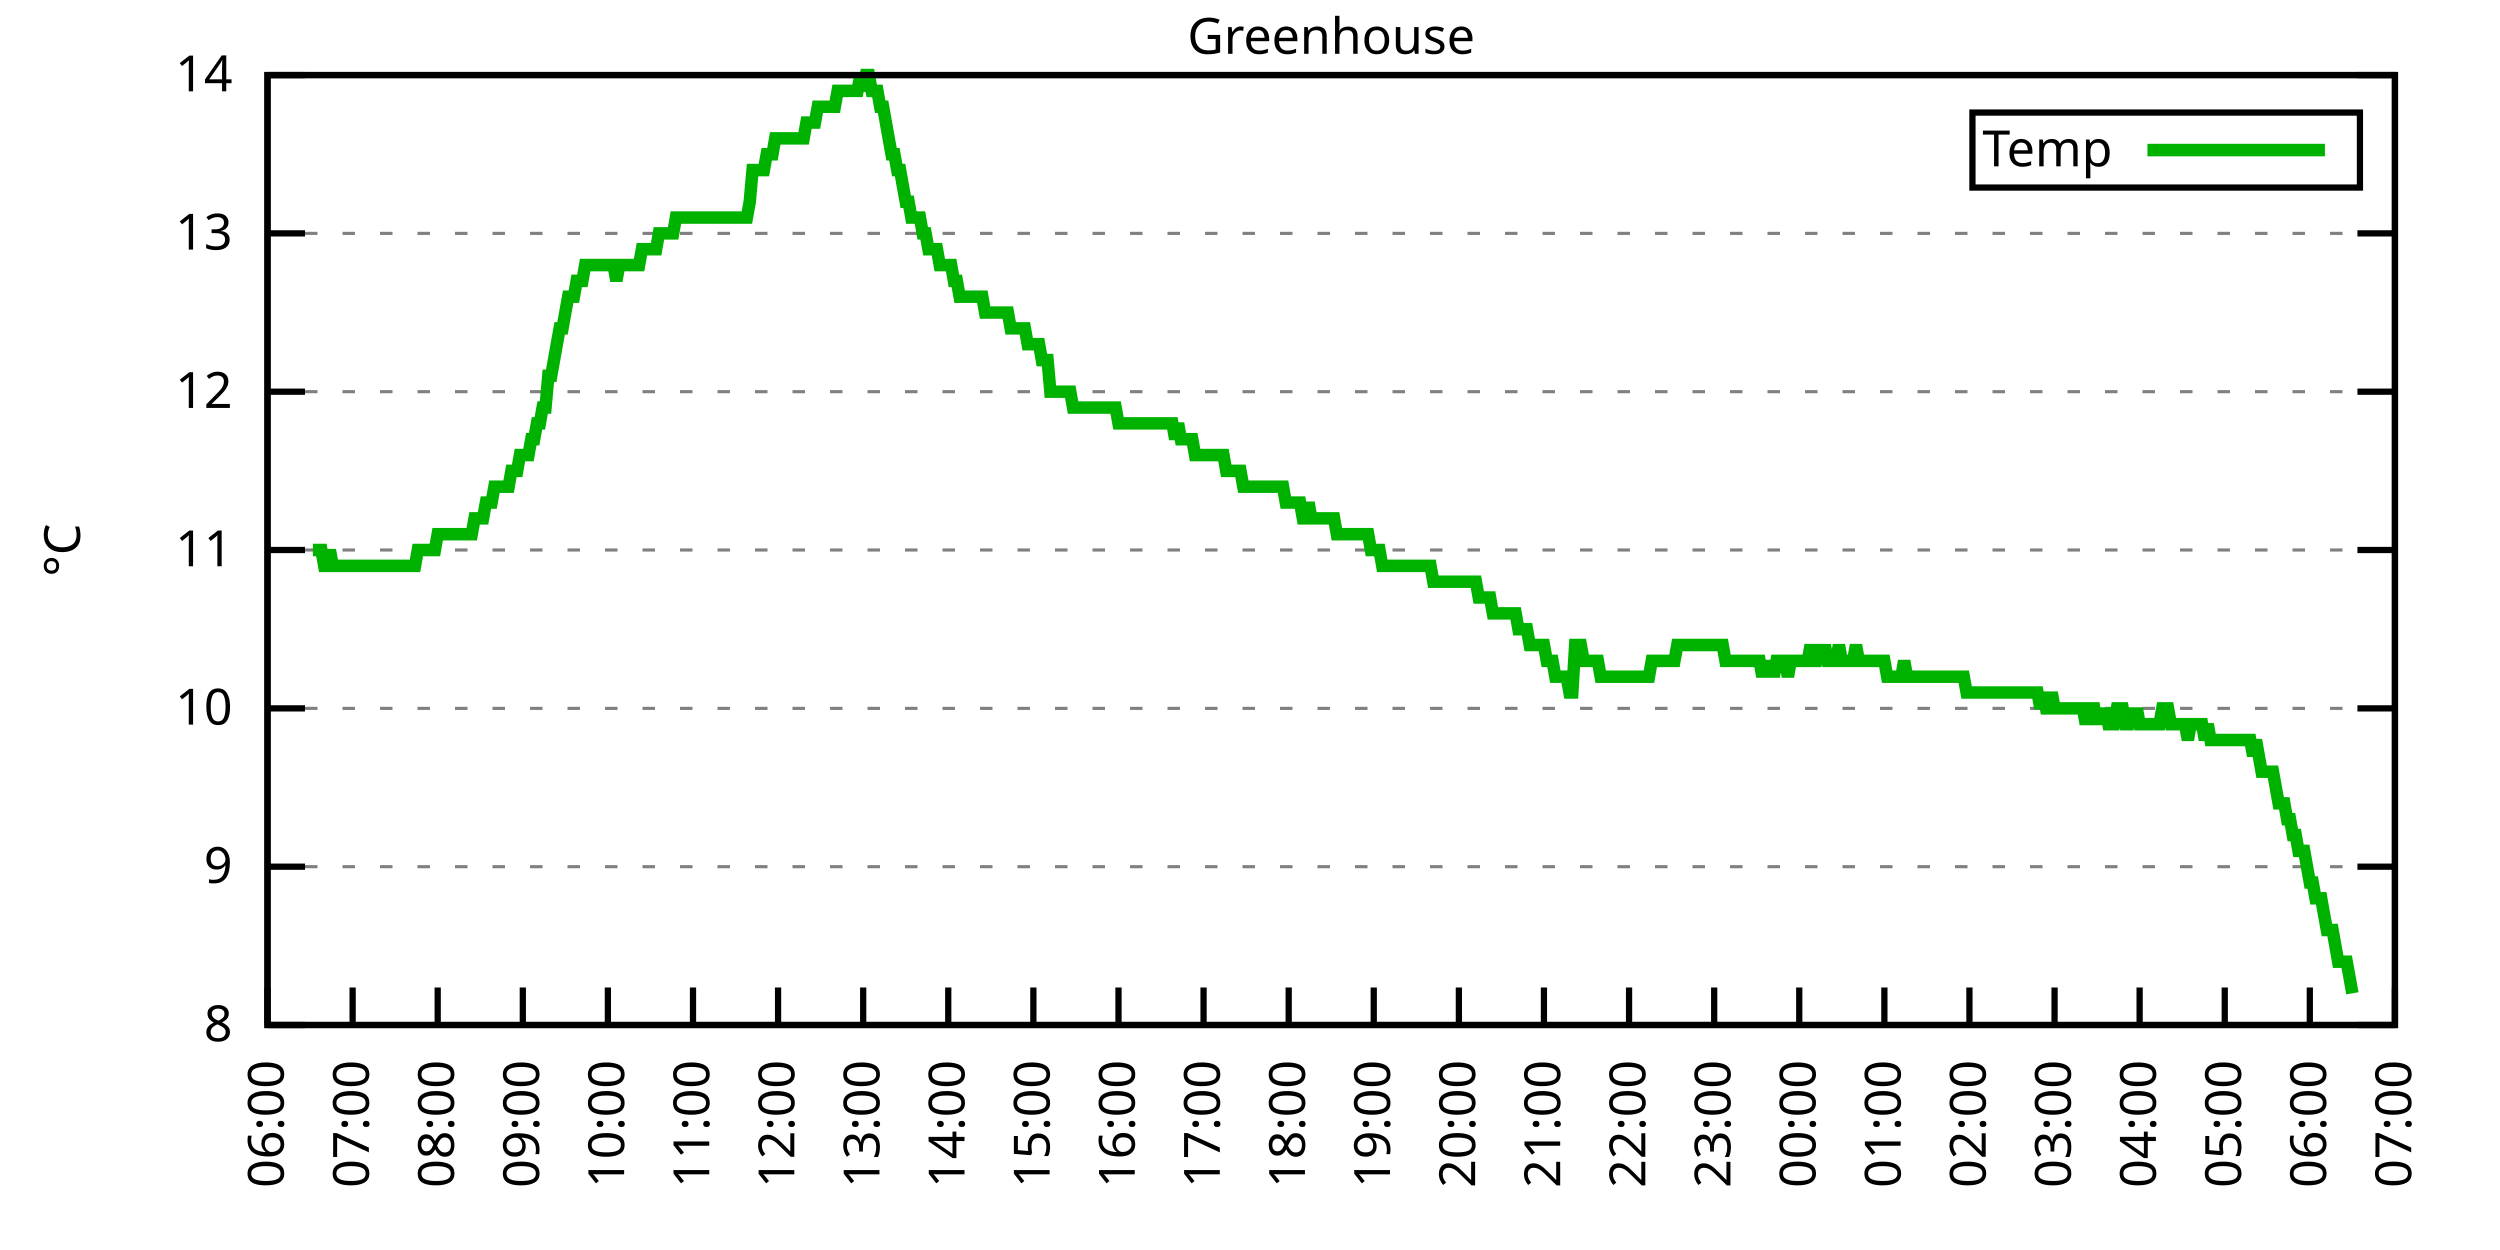
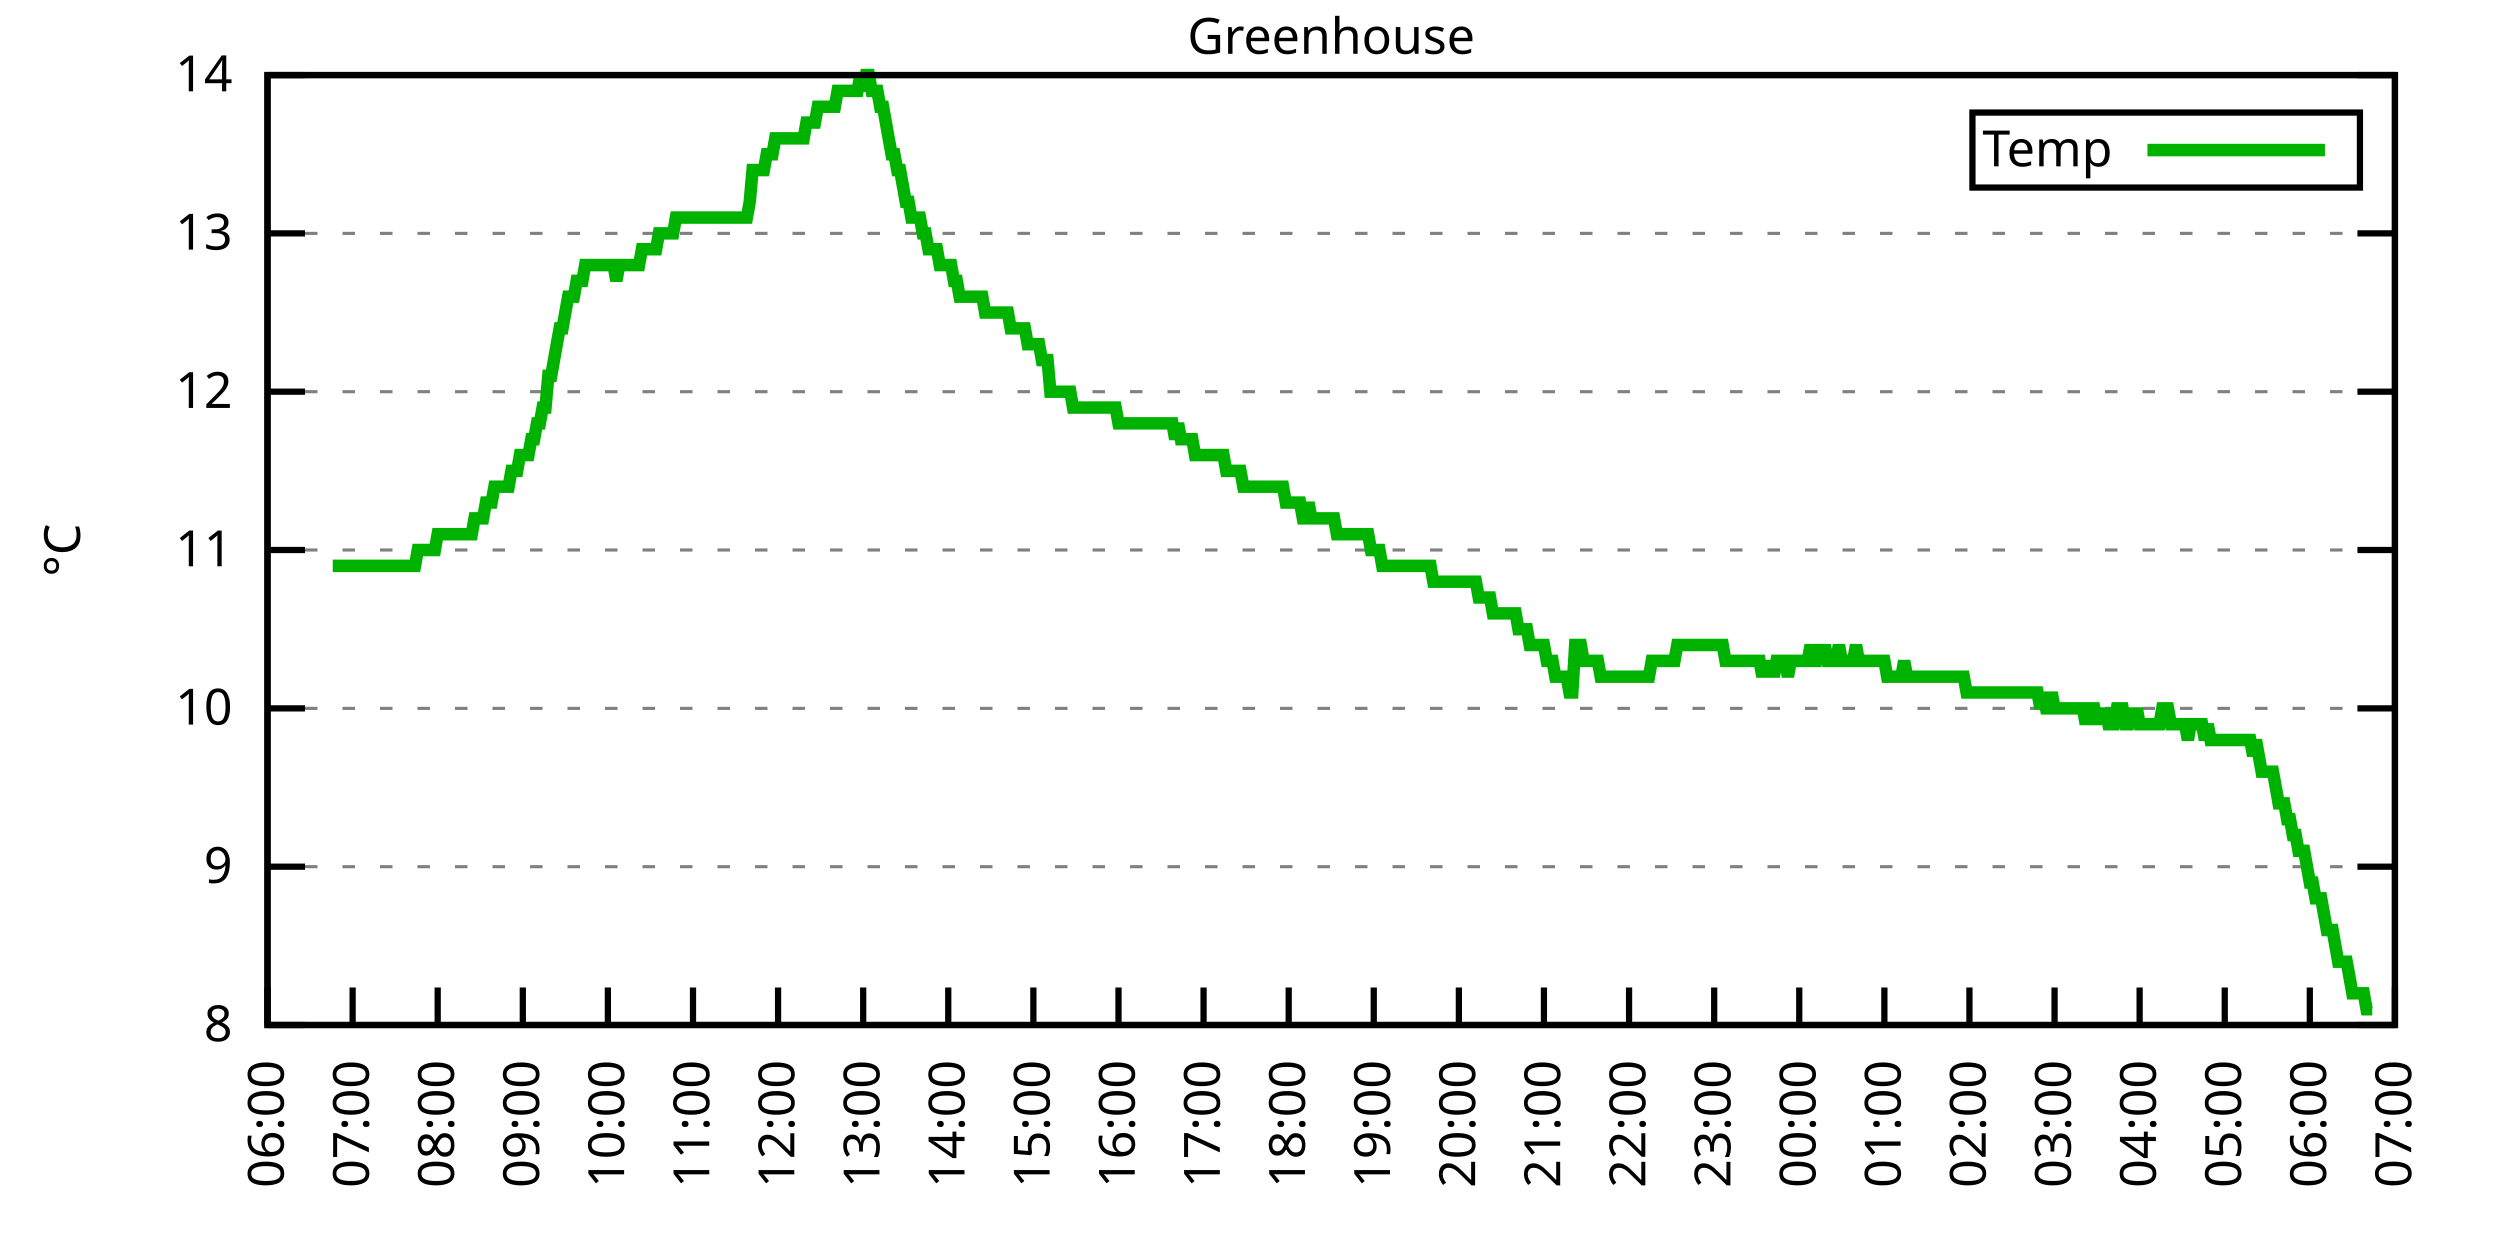
<svg xmlns="http://www.w3.org/2000/svg" xmlns:xlink="http://www.w3.org/1999/xlink" width="400" height="200" viewBox="0 0 400 200">
  <g id="gnuplot_canvas">
    <rect x="0" y="0" width="400" height="200" fill="none" />
    <defs>
      <circle id="gpDot" r="0.5" stroke-width="0.5" stroke="currentColor" />
      <path id="gpPt0" stroke-width="0.333" stroke="currentColor" d="M-1,0 h2 M0,-1 v2" />
      <path id="gpPt1" stroke-width="0.333" stroke="currentColor" d="M-1,-1 L1,1 M1,-1 L-1,1" />
      <path id="gpPt2" stroke-width="0.333" stroke="currentColor" d="M-1,0 L1,0 M0,-1 L0,1 M-1,-1 L1,1 M-1,1 L1,-1" />
      <rect id="gpPt3" stroke-width="0.333" stroke="currentColor" x="-1" y="-1" width="2" height="2" />
      <rect id="gpPt4" stroke-width="0.333" stroke="currentColor" fill="currentColor" x="-1" y="-1" width="2" height="2" />
      <circle id="gpPt5" stroke-width="0.333" stroke="currentColor" cx="0" cy="0" r="1" />
      <use xlink:href="#gpPt5" id="gpPt6" fill="currentColor" stroke="none" />
      <path id="gpPt7" stroke-width="0.333" stroke="currentColor" d="M0,-1.33 L-1.33,0.67 L1.33,0.67 z" />
      <use xlink:href="#gpPt7" id="gpPt8" fill="currentColor" stroke="none" />
      <use xlink:href="#gpPt7" id="gpPt9" stroke="currentColor" transform="rotate(180)" />
      <use xlink:href="#gpPt9" id="gpPt10" fill="currentColor" stroke="none" />
      <use xlink:href="#gpPt3" id="gpPt11" stroke="currentColor" transform="rotate(45)" />
      <use xlink:href="#gpPt11" id="gpPt12" fill="currentColor" stroke="none" />
      <path id="gpPt13" stroke-width="0.333" stroke="currentColor" d="M0,1.330 L1.265,0.411 L0.782,-1.067 L-0.782,-1.076 L-1.265,0.411 z" />
      <use xlink:href="#gpPt13" id="gpPt14" fill="currentColor" stroke="none" />
      <filter id="textbox" filterUnits="objectBoundingBox" x="0" y="0" height="1" width="1">
        <feFlood flood-color="white" flood-opacity="1" result="bgnd" />
        <feComposite in="SourceGraphic" in2="bgnd" operator="atop" />
      </filter>
      <filter id="greybox" filterUnits="objectBoundingBox" x="0" y="0" height="1" width="1">
        <feFlood flood-color="lightgrey" flood-opacity="1" result="grey" />
        <feComposite in="SourceGraphic" in2="grey" operator="atop" />
      </filter>
    </defs>
    <g fill="none" color="white" stroke="currentColor" stroke-width="1.00" stroke-linecap="butt" stroke-linejoin="miter">
</g>
    <g fill="none" color="black" stroke="currentColor" stroke-width="1.00" stroke-linecap="butt" stroke-linejoin="miter">
      <g stroke="none" shape-rendering="crispEdges">
        <polygon fill="rgb(255, 255, 255)" points="42.80,164.00 383.18,164.00 383.18,12.02 42.80,12.02 " />
      </g>
    </g>
    <g fill="none" color="black" stroke="currentColor" stroke-width="1.00" stroke-linecap="butt" stroke-linejoin="miter">
</g>
    <g fill="none" color="black" stroke="black" stroke-width="0.50" stroke-linecap="butt" stroke-linejoin="miter">
</g>
    <g fill="none" color="gray" stroke="currentColor" stroke-width="0.50" stroke-linecap="butt" stroke-linejoin="miter">
      <path stroke="gray" stroke-dasharray="2,4" class="gridline" d="M42.80,164.00 L383.19,164.00  " />
    </g>
    <g fill="none" color="gray" stroke="gray" stroke-width="1.00" stroke-linecap="butt" stroke-linejoin="miter">
</g>
    <g fill="none" color="black" stroke="currentColor" stroke-width="1.00" stroke-linecap="butt" stroke-linejoin="miter">
      <path stroke="black" d="M42.80,164.00 L48.80,164.00 M383.19,164.00 L377.19,164.00  " />
      <g transform="translate(37.20,166.60)" stroke="none" fill="black" font-family="Sans" font-size="8.00" text-anchor="end">
        <text>
          <tspan font-family="Sans"> 8</tspan>
        </text>
      </g>
    </g>
    <g fill="none" color="black" stroke="currentColor" stroke-width="1.00" stroke-linecap="butt" stroke-linejoin="miter">
</g>
    <g fill="none" color="black" stroke="black" stroke-width="0.50" stroke-linecap="butt" stroke-linejoin="miter">
</g>
    <g fill="none" color="gray" stroke="currentColor" stroke-width="0.50" stroke-linecap="butt" stroke-linejoin="miter">
      <path stroke="gray" stroke-dasharray="2,4" class="gridline" d="M42.80,138.67 L383.19,138.67  " />
    </g>
    <g fill="none" color="gray" stroke="gray" stroke-width="1.00" stroke-linecap="butt" stroke-linejoin="miter">
</g>
    <g fill="none" color="black" stroke="currentColor" stroke-width="1.00" stroke-linecap="butt" stroke-linejoin="miter">
      <path stroke="black" d="M42.80,138.67 L48.80,138.67 M383.19,138.67 L377.19,138.67  " />
      <g transform="translate(37.20,141.27)" stroke="none" fill="black" font-family="Sans" font-size="8.00" text-anchor="end">
        <text>
          <tspan font-family="Sans"> 9</tspan>
        </text>
      </g>
    </g>
    <g fill="none" color="black" stroke="currentColor" stroke-width="1.00" stroke-linecap="butt" stroke-linejoin="miter">
</g>
    <g fill="none" color="black" stroke="black" stroke-width="0.50" stroke-linecap="butt" stroke-linejoin="miter">
</g>
    <g fill="none" color="gray" stroke="currentColor" stroke-width="0.50" stroke-linecap="butt" stroke-linejoin="miter">
      <path stroke="gray" stroke-dasharray="2,4" class="gridline" d="M42.80,113.34 L383.19,113.34  " />
    </g>
    <g fill="none" color="gray" stroke="gray" stroke-width="1.00" stroke-linecap="butt" stroke-linejoin="miter">
</g>
    <g fill="none" color="black" stroke="currentColor" stroke-width="1.00" stroke-linecap="butt" stroke-linejoin="miter">
      <path stroke="black" d="M42.80,113.34 L48.80,113.34 M383.19,113.34 L377.19,113.34  " />
      <g transform="translate(37.20,115.94)" stroke="none" fill="black" font-family="Sans" font-size="8.00" text-anchor="end">
        <text>
          <tspan font-family="Sans"> 10</tspan>
        </text>
      </g>
    </g>
    <g fill="none" color="black" stroke="currentColor" stroke-width="1.00" stroke-linecap="butt" stroke-linejoin="miter">
</g>
    <g fill="none" color="black" stroke="black" stroke-width="0.50" stroke-linecap="butt" stroke-linejoin="miter">
</g>
    <g fill="none" color="gray" stroke="currentColor" stroke-width="0.50" stroke-linecap="butt" stroke-linejoin="miter">
      <path stroke="gray" stroke-dasharray="2,4" class="gridline" d="M42.80,88.00 L383.19,88.00  " />
    </g>
    <g fill="none" color="gray" stroke="gray" stroke-width="1.00" stroke-linecap="butt" stroke-linejoin="miter">
</g>
    <g fill="none" color="black" stroke="currentColor" stroke-width="1.00" stroke-linecap="butt" stroke-linejoin="miter">
      <path stroke="black" d="M42.80,88.00 L48.80,88.00 M383.19,88.00 L377.19,88.00  " />
      <g transform="translate(37.20,90.60)" stroke="none" fill="black" font-family="Sans" font-size="8.00" text-anchor="end">
        <text>
          <tspan font-family="Sans"> 11</tspan>
        </text>
      </g>
    </g>
    <g fill="none" color="black" stroke="currentColor" stroke-width="1.00" stroke-linecap="butt" stroke-linejoin="miter">
</g>
    <g fill="none" color="black" stroke="black" stroke-width="0.50" stroke-linecap="butt" stroke-linejoin="miter">
</g>
    <g fill="none" color="gray" stroke="currentColor" stroke-width="0.50" stroke-linecap="butt" stroke-linejoin="miter">
      <path stroke="gray" stroke-dasharray="2,4" class="gridline" d="M42.80,62.67 L383.19,62.67  " />
    </g>
    <g fill="none" color="gray" stroke="gray" stroke-width="1.00" stroke-linecap="butt" stroke-linejoin="miter">
</g>
    <g fill="none" color="black" stroke="currentColor" stroke-width="1.00" stroke-linecap="butt" stroke-linejoin="miter">
      <path stroke="black" d="M42.80,62.67 L48.80,62.67 M383.19,62.67 L377.19,62.67  " />
      <g transform="translate(37.20,65.27)" stroke="none" fill="black" font-family="Sans" font-size="8.00" text-anchor="end">
        <text>
          <tspan font-family="Sans"> 12</tspan>
        </text>
      </g>
    </g>
    <g fill="none" color="black" stroke="currentColor" stroke-width="1.00" stroke-linecap="butt" stroke-linejoin="miter">
</g>
    <g fill="none" color="black" stroke="black" stroke-width="0.50" stroke-linecap="butt" stroke-linejoin="miter">
</g>
    <g fill="none" color="gray" stroke="currentColor" stroke-width="0.50" stroke-linecap="butt" stroke-linejoin="miter">
      <path stroke="gray" stroke-dasharray="2,4" class="gridline" d="M42.80,37.34 L383.19,37.34  " />
    </g>
    <g fill="none" color="gray" stroke="gray" stroke-width="1.00" stroke-linecap="butt" stroke-linejoin="miter">
</g>
    <g fill="none" color="black" stroke="currentColor" stroke-width="1.00" stroke-linecap="butt" stroke-linejoin="miter">
      <path stroke="black" d="M42.80,37.34 L48.80,37.34 M383.19,37.34 L377.19,37.34  " />
      <g transform="translate(37.20,39.94)" stroke="none" fill="black" font-family="Sans" font-size="8.00" text-anchor="end">
        <text>
          <tspan font-family="Sans"> 13</tspan>
        </text>
      </g>
    </g>
    <g fill="none" color="black" stroke="currentColor" stroke-width="1.00" stroke-linecap="butt" stroke-linejoin="miter">
</g>
    <g fill="none" color="black" stroke="black" stroke-width="0.50" stroke-linecap="butt" stroke-linejoin="miter">
</g>
    <g fill="none" color="gray" stroke="currentColor" stroke-width="0.50" stroke-linecap="butt" stroke-linejoin="miter">
      <path stroke="gray" stroke-dasharray="2,4" class="gridline" d="M42.80,12.01 L383.19,12.01  " />
    </g>
    <g fill="none" color="gray" stroke="gray" stroke-width="1.00" stroke-linecap="butt" stroke-linejoin="miter">
</g>
    <g fill="none" color="black" stroke="currentColor" stroke-width="1.00" stroke-linecap="butt" stroke-linejoin="miter">
      <path stroke="black" d="M42.80,12.01 L48.80,12.01 M383.19,12.01 L377.19,12.01  " />
      <g transform="translate(37.20,14.61)" stroke="none" fill="black" font-family="Sans" font-size="8.00" text-anchor="end">
        <text>
          <tspan font-family="Sans"> 14</tspan>
        </text>
      </g>
    </g>
    <g fill="none" color="black" stroke="currentColor" stroke-width="1.00" stroke-linecap="butt" stroke-linejoin="miter">
      <path stroke="black" d="M42.80,164.00 L42.80,158.00  " />
      <g transform="translate(45.40,169.60) rotate(270.00)" stroke="none" fill="black" font-family="Sans" font-size="8.00" text-anchor="end">
        <text>
          <tspan font-family="Sans">06:00</tspan>
        </text>
      </g>
    </g>
    <g fill="none" color="black" stroke="currentColor" stroke-width="1.00" stroke-linecap="butt" stroke-linejoin="miter">
      <path stroke="black" d="M56.42,164.00 L56.42,158.00  " />
      <g transform="translate(59.02,169.60) rotate(270.00)" stroke="none" fill="black" font-family="Sans" font-size="8.00" text-anchor="end">
        <text>
          <tspan font-family="Sans">07:00</tspan>
        </text>
      </g>
    </g>
    <g fill="none" color="black" stroke="currentColor" stroke-width="1.00" stroke-linecap="butt" stroke-linejoin="miter">
      <path stroke="black" d="M70.03,164.00 L70.03,158.00  " />
      <g transform="translate(72.63,169.60) rotate(270.00)" stroke="none" fill="black" font-family="Sans" font-size="8.00" text-anchor="end">
        <text>
          <tspan font-family="Sans">08:00</tspan>
        </text>
      </g>
    </g>
    <g fill="none" color="black" stroke="currentColor" stroke-width="1.00" stroke-linecap="butt" stroke-linejoin="miter">
      <path stroke="black" d="M83.65,164.00 L83.65,158.00  " />
      <g transform="translate(86.25,169.60) rotate(270.00)" stroke="none" fill="black" font-family="Sans" font-size="8.00" text-anchor="end">
        <text>
          <tspan font-family="Sans">09:00</tspan>
        </text>
      </g>
    </g>
    <g fill="none" color="black" stroke="currentColor" stroke-width="1.00" stroke-linecap="butt" stroke-linejoin="miter">
      <path stroke="black" d="M97.26,164.00 L97.26,158.00  " />
      <g transform="translate(99.86,169.60) rotate(270.00)" stroke="none" fill="black" font-family="Sans" font-size="8.00" text-anchor="end">
        <text>
          <tspan font-family="Sans">10:00</tspan>
        </text>
      </g>
    </g>
    <g fill="none" color="black" stroke="currentColor" stroke-width="1.00" stroke-linecap="butt" stroke-linejoin="miter">
      <path stroke="black" d="M110.88,164.00 L110.88,158.00  " />
      <g transform="translate(113.48,169.60) rotate(270.00)" stroke="none" fill="black" font-family="Sans" font-size="8.00" text-anchor="end">
        <text>
          <tspan font-family="Sans">11:00</tspan>
        </text>
      </g>
    </g>
    <g fill="none" color="black" stroke="currentColor" stroke-width="1.00" stroke-linecap="butt" stroke-linejoin="miter">
      <path stroke="black" d="M124.49,164.00 L124.49,158.00  " />
      <g transform="translate(127.09,169.60) rotate(270.00)" stroke="none" fill="black" font-family="Sans" font-size="8.00" text-anchor="end">
        <text>
          <tspan font-family="Sans">12:00</tspan>
        </text>
      </g>
    </g>
    <g fill="none" color="black" stroke="currentColor" stroke-width="1.00" stroke-linecap="butt" stroke-linejoin="miter">
      <path stroke="black" d="M138.11,164.00 L138.11,158.00  " />
      <g transform="translate(140.71,169.60) rotate(270.00)" stroke="none" fill="black" font-family="Sans" font-size="8.00" text-anchor="end">
        <text>
          <tspan font-family="Sans">13:00</tspan>
        </text>
      </g>
    </g>
    <g fill="none" color="black" stroke="currentColor" stroke-width="1.00" stroke-linecap="butt" stroke-linejoin="miter">
      <path stroke="black" d="M151.72,164.00 L151.72,158.00  " />
      <g transform="translate(154.32,169.60) rotate(270.00)" stroke="none" fill="black" font-family="Sans" font-size="8.00" text-anchor="end">
        <text>
          <tspan font-family="Sans">14:00</tspan>
        </text>
      </g>
    </g>
    <g fill="none" color="black" stroke="currentColor" stroke-width="1.00" stroke-linecap="butt" stroke-linejoin="miter">
      <path stroke="black" d="M165.34,164.00 L165.34,158.00  " />
      <g transform="translate(167.94,169.60) rotate(270.00)" stroke="none" fill="black" font-family="Sans" font-size="8.00" text-anchor="end">
        <text>
          <tspan font-family="Sans">15:00</tspan>
        </text>
      </g>
    </g>
    <g fill="none" color="black" stroke="currentColor" stroke-width="1.00" stroke-linecap="butt" stroke-linejoin="miter">
      <path stroke="black" d="M178.96,164.00 L178.96,158.00  " />
      <g transform="translate(181.56,169.60) rotate(270.00)" stroke="none" fill="black" font-family="Sans" font-size="8.00" text-anchor="end">
        <text>
          <tspan font-family="Sans">16:00</tspan>
        </text>
      </g>
    </g>
    <g fill="none" color="black" stroke="currentColor" stroke-width="1.00" stroke-linecap="butt" stroke-linejoin="miter">
      <path stroke="black" d="M192.57,164.00 L192.57,158.00  " />
      <g transform="translate(195.17,169.60) rotate(270.00)" stroke="none" fill="black" font-family="Sans" font-size="8.00" text-anchor="end">
        <text>
          <tspan font-family="Sans">17:00</tspan>
        </text>
      </g>
    </g>
    <g fill="none" color="black" stroke="currentColor" stroke-width="1.00" stroke-linecap="butt" stroke-linejoin="miter">
      <path stroke="black" d="M206.19,164.00 L206.19,158.00  " />
      <g transform="translate(208.79,169.60) rotate(270.00)" stroke="none" fill="black" font-family="Sans" font-size="8.00" text-anchor="end">
        <text>
          <tspan font-family="Sans">18:00</tspan>
        </text>
      </g>
    </g>
    <g fill="none" color="black" stroke="currentColor" stroke-width="1.00" stroke-linecap="butt" stroke-linejoin="miter">
      <path stroke="black" d="M219.80,164.00 L219.80,158.00  " />
      <g transform="translate(222.40,169.60) rotate(270.00)" stroke="none" fill="black" font-family="Sans" font-size="8.00" text-anchor="end">
        <text>
          <tspan font-family="Sans">19:00</tspan>
        </text>
      </g>
    </g>
    <g fill="none" color="black" stroke="currentColor" stroke-width="1.00" stroke-linecap="butt" stroke-linejoin="miter">
      <path stroke="black" d="M233.42,164.00 L233.42,158.00  " />
      <g transform="translate(236.02,169.60) rotate(270.00)" stroke="none" fill="black" font-family="Sans" font-size="8.00" text-anchor="end">
        <text>
          <tspan font-family="Sans">20:00</tspan>
        </text>
      </g>
    </g>
    <g fill="none" color="black" stroke="currentColor" stroke-width="1.00" stroke-linecap="butt" stroke-linejoin="miter">
      <path stroke="black" d="M247.03,164.00 L247.03,158.00  " />
      <g transform="translate(249.63,169.60) rotate(270.00)" stroke="none" fill="black" font-family="Sans" font-size="8.00" text-anchor="end">
        <text>
          <tspan font-family="Sans">21:00</tspan>
        </text>
      </g>
    </g>
    <g fill="none" color="black" stroke="currentColor" stroke-width="1.00" stroke-linecap="butt" stroke-linejoin="miter">
      <path stroke="black" d="M260.65,164.00 L260.65,158.00  " />
      <g transform="translate(263.25,169.60) rotate(270.00)" stroke="none" fill="black" font-family="Sans" font-size="8.00" text-anchor="end">
        <text>
          <tspan font-family="Sans">22:00</tspan>
        </text>
      </g>
    </g>
    <g fill="none" color="black" stroke="currentColor" stroke-width="1.00" stroke-linecap="butt" stroke-linejoin="miter">
      <path stroke="black" d="M274.27,164.00 L274.27,158.00  " />
      <g transform="translate(276.87,169.60) rotate(270.00)" stroke="none" fill="black" font-family="Sans" font-size="8.00" text-anchor="end">
        <text>
          <tspan font-family="Sans">23:00</tspan>
        </text>
      </g>
    </g>
    <g fill="none" color="black" stroke="currentColor" stroke-width="1.00" stroke-linecap="butt" stroke-linejoin="miter">
      <path stroke="black" d="M287.88,164.00 L287.88,158.00  " />
      <g transform="translate(290.48,169.60) rotate(270.00)" stroke="none" fill="black" font-family="Sans" font-size="8.00" text-anchor="end">
        <text>
          <tspan font-family="Sans">00:00</tspan>
        </text>
      </g>
    </g>
    <g fill="none" color="black" stroke="currentColor" stroke-width="1.00" stroke-linecap="butt" stroke-linejoin="miter">
      <path stroke="black" d="M301.50,164.00 L301.50,158.00  " />
      <g transform="translate(304.10,169.60) rotate(270.00)" stroke="none" fill="black" font-family="Sans" font-size="8.00" text-anchor="end">
        <text>
          <tspan font-family="Sans">01:00</tspan>
        </text>
      </g>
    </g>
    <g fill="none" color="black" stroke="currentColor" stroke-width="1.00" stroke-linecap="butt" stroke-linejoin="miter">
      <path stroke="black" d="M315.11,164.00 L315.11,158.00  " />
      <g transform="translate(317.71,169.60) rotate(270.00)" stroke="none" fill="black" font-family="Sans" font-size="8.00" text-anchor="end">
        <text>
          <tspan font-family="Sans">02:00</tspan>
        </text>
      </g>
    </g>
    <g fill="none" color="black" stroke="currentColor" stroke-width="1.00" stroke-linecap="butt" stroke-linejoin="miter">
      <path stroke="black" d="M328.73,164.00 L328.73,158.00  " />
      <g transform="translate(331.33,169.60) rotate(270.00)" stroke="none" fill="black" font-family="Sans" font-size="8.00" text-anchor="end">
        <text>
          <tspan font-family="Sans">03:00</tspan>
        </text>
      </g>
    </g>
    <g fill="none" color="black" stroke="currentColor" stroke-width="1.00" stroke-linecap="butt" stroke-linejoin="miter">
      <path stroke="black" d="M342.34,164.00 L342.34,158.00  " />
      <g transform="translate(344.94,169.60) rotate(270.00)" stroke="none" fill="black" font-family="Sans" font-size="8.00" text-anchor="end">
        <text>
          <tspan font-family="Sans">04:00</tspan>
        </text>
      </g>
    </g>
    <g fill="none" color="black" stroke="currentColor" stroke-width="1.00" stroke-linecap="butt" stroke-linejoin="miter">
      <path stroke="black" d="M355.96,164.00 L355.96,158.00  " />
      <g transform="translate(358.56,169.60) rotate(270.00)" stroke="none" fill="black" font-family="Sans" font-size="8.00" text-anchor="end">
        <text>
          <tspan font-family="Sans">05:00</tspan>
        </text>
      </g>
    </g>
    <g fill="none" color="black" stroke="currentColor" stroke-width="1.00" stroke-linecap="butt" stroke-linejoin="miter">
      <path stroke="black" d="M369.57,164.00 L369.57,158.00  " />
      <g transform="translate(372.17,169.60) rotate(270.00)" stroke="none" fill="black" font-family="Sans" font-size="8.00" text-anchor="end">
        <text>
          <tspan font-family="Sans">06:00</tspan>
        </text>
      </g>
    </g>
    <g fill="none" color="black" stroke="currentColor" stroke-width="1.00" stroke-linecap="butt" stroke-linejoin="miter">
      <path stroke="black" d="M383.19,164.00 L383.19,158.00  " />
      <g transform="translate(385.79,169.60) rotate(270.00)" stroke="none" fill="black" font-family="Sans" font-size="8.00" text-anchor="end">
        <text>
          <tspan font-family="Sans">07:00</tspan>
        </text>
      </g>
    </g>
    <g fill="none" color="black" stroke="currentColor" stroke-width="1.00" stroke-linecap="butt" stroke-linejoin="miter">
</g>
    <g fill="none" color="black" stroke="currentColor" stroke-width="1.00" stroke-linecap="butt" stroke-linejoin="miter">
      <path stroke="black" d="M42.80,12.01 L42.80,164.00 L383.19,164.00 L383.19,12.01 L42.80,12.01 Z  " />
    </g>
    <g fill="none" color="black" stroke="currentColor" stroke-width="1.00" stroke-linecap="butt" stroke-linejoin="miter">
</g>
    <g fill="none" color="black" stroke="currentColor" stroke-width="1.00" stroke-linecap="butt" stroke-linejoin="miter">
      <path stroke="black" d="M315.59,30.01 L315.59,18.01 L377.59,18.01 L377.59,30.01 L315.59,30.01 Z  " />
    </g>
    <g id="Greenhouse_plot_1">
      <g fill="none" color="white" stroke="black" stroke-width="2.00" stroke-linecap="butt" stroke-linejoin="miter">
</g>
      <g fill="none" color="black" stroke="currentColor" stroke-width="2.00" stroke-linecap="butt" stroke-linejoin="miter">
        <g transform="translate(337.99,26.61)" stroke="none" fill="black" font-family="Sans" font-size="8.00" text-anchor="end">
          <text>
            <tspan font-family="Sans">Temp</tspan>
          </text>
        </g>
      </g>
      <g fill="none" color="black" stroke="currentColor" stroke-width="2.00" stroke-linecap="butt" stroke-linejoin="miter">
-         <path stroke="rgb(  0, 178,   0)" d="M343.59,24.01 L371.99,24.01 M50.06,88.00 L50.52,88.00 L50.97,88.00 L51.42,88.00 L51.88,90.54 L52.33,90.54   L52.78,88.00 L53.24,90.54 L53.69,90.54 L54.15,90.54 L54.60,90.54 L55.05,90.54 L55.51,90.54 L55.96,90.54   L56.42,90.54 L56.87,90.54 L57.32,90.54 L57.78,90.54 L58.23,90.54 L58.68,90.54 L59.14,90.54 L59.59,90.54   L60.05,90.54 L60.50,90.54 L60.95,90.54 L61.41,90.54 L61.86,90.54 L62.32,90.54 L62.77,90.54 L63.22,90.54   L63.68,90.54 L64.13,90.54 L64.58,90.54 L65.04,90.54 L65.49,90.54 L65.95,90.54 L66.40,90.54 L66.85,88.00   L67.31,88.00 L67.76,88.00 L68.22,88.00 L68.67,88.00 L69.12,88.00 L69.58,88.00 L70.03,85.47 L70.49,85.47   L70.94,85.47 L71.39,85.47 L71.85,85.47 L72.30,85.47 L72.75,85.47 L73.21,85.47 L73.66,85.47 L74.12,85.47   L74.57,85.47 L75.02,85.47 L75.48,85.47 L75.93,82.94 L76.39,82.94 L76.84,82.94 L77.29,82.94 L77.75,80.41   L78.20,80.41 L78.65,80.41 L79.11,77.87 L79.56,77.87 L80.02,77.87 L80.47,77.87 L80.92,77.87 L81.38,77.87   L81.83,75.34 L82.29,75.34 L82.74,75.34 L83.19,72.81 L83.65,72.81 L84.10,72.81 L84.55,72.81 L85.01,70.27   L85.46,70.27 L85.92,67.74 L86.37,67.74 L86.82,65.21 L87.28,65.21 L87.73,60.14 L88.19,60.14 L88.64,57.61   L89.09,55.07 L89.55,52.54 L90.00,52.54 L90.45,50.01 L90.91,47.47 L91.36,47.47 L91.82,47.47 L92.27,44.94   L92.72,44.94 L93.18,44.94 L93.63,42.41 L94.09,42.41 L94.54,42.41 L94.99,42.41 L95.45,42.41 L95.90,42.41   L96.35,42.41 L96.81,42.41 L97.26,42.41 L97.72,42.41 L98.17,42.41 L98.62,44.94 L99.08,42.41 L99.53,42.41   L99.99,42.41 L100.44,42.41 L100.89,42.41 L101.35,42.41 L101.80,42.41 L102.25,42.41 L102.71,39.87 L103.16,39.87   L103.62,39.87 L104.07,39.87 L104.52,39.87 L104.98,39.87 L105.43,37.34 L105.89,37.34 L106.34,37.34 L106.79,37.34   L107.25,37.34 L107.70,37.34 L108.15,34.81 L108.61,34.81 L109.06,34.81 L109.52,34.81 L109.97,34.81 L110.42,34.81   L110.88,34.81 L111.33,34.81 L111.79,34.81 L112.24,34.81 L112.69,34.81 L113.15,34.81 L113.60,34.81 L114.05,34.81   L114.51,34.81 L114.96,34.81 L115.42,34.81 L115.87,34.81 L116.32,34.81 L116.78,34.81 L117.23,34.81 L117.69,34.81   L118.14,34.81 L118.59,34.81 L119.05,34.81 L119.50,34.81 L119.96,32.28 L120.41,27.21 L120.86,27.21 L121.32,27.21   L121.77,27.21 L122.22,27.21 L122.68,24.68 L123.13,24.68 L123.59,24.68 L124.04,22.14 L124.49,22.14 L124.95,22.14   L125.40,22.14 L125.86,22.14 L126.31,22.14 L126.76,22.14 L127.22,22.14 L127.67,22.14 L128.12,22.14 L128.58,22.14   L129.03,19.61 L129.49,19.61 L129.94,19.61 L130.39,19.61 L130.85,17.08 L131.30,17.08 L131.76,17.08 L132.21,17.08   L132.66,17.08 L133.12,17.08 L133.57,17.08 L134.02,14.54 L134.48,14.54 L134.93,14.54 L135.39,14.54 L135.84,14.54   L136.29,14.54 L136.75,14.54 L137.20,14.54 L137.66,12.01 L138.11,14.54 L138.56,12.01 L139.02,12.01 L139.47,14.54   L139.92,14.54 L140.38,14.54 L140.83,17.08 L141.29,17.08 L141.74,19.61 L142.19,22.14 L142.65,24.68 L143.10,24.68   L143.56,27.21 L144.01,27.21 L144.46,29.74 L144.92,32.28 L145.37,32.28 L145.82,34.81 L146.28,34.81 L146.73,34.81   L147.19,34.81 L147.64,37.34 L148.09,37.34 L148.55,39.87 L149.00,39.87 L149.46,39.87 L149.91,39.87 L150.36,42.41   L150.82,42.41 L151.27,42.41 L151.72,42.41 L152.18,42.41 L152.63,44.94 L153.09,44.94 L153.54,47.47 L153.99,47.47   L154.45,47.47 L154.90,47.47 L155.36,47.47 L155.81,47.47 L156.26,47.47 L156.72,47.47 L157.17,47.47 L157.62,50.01   L158.08,50.01 L158.53,50.01 L158.99,50.01 L159.44,50.01 L159.89,50.01 L160.35,50.01 L160.80,50.01 L161.26,50.01   L161.71,52.54 L162.16,52.54 L162.62,52.54 L163.07,52.54 L163.52,52.54 L163.98,52.54 L164.43,55.07 L164.89,55.07   L165.34,55.07 L165.79,55.07 L166.25,55.07 L166.70,57.61 L167.16,57.61 L167.61,57.61 L168.06,62.67 L168.52,62.67   L168.97,62.67 L169.43,62.67 L169.88,62.67 L170.33,62.67 L170.79,62.67 L171.24,62.67 L171.69,65.21 L172.15,65.21   L172.60,65.21 L173.06,65.21 L173.51,65.21 L173.96,65.21 L174.42,65.21 L174.87,65.21 L175.33,65.21 L175.78,65.21   L176.23,65.21 L176.69,65.21 L177.14,65.21 L177.59,65.21 L178.05,65.21 L178.50,65.21 L178.96,67.74 L179.41,67.74   L179.86,67.74 L180.32,67.74 L180.77,67.74 L181.23,67.74 L181.68,67.74 L182.13,67.74 L182.59,67.74 L183.04,67.74   L183.49,67.74 L183.95,67.74 L184.40,67.74 L184.86,67.74 L185.31,67.74 L185.76,67.74 L186.22,67.74 L186.67,67.74   L187.13,67.74 L187.58,67.74 L188.03,70.27 L188.49,67.74 L188.94,70.27 L189.39,70.27 L189.85,70.27 L190.30,70.27   L190.76,70.27 L191.21,72.81 L191.66,72.81 L192.12,72.81 L192.57,72.81 L193.03,72.81 L193.48,72.81 L193.93,72.81   L194.39,72.81 L194.84,72.81 L195.29,72.81 L195.75,72.81 L196.20,75.34 L196.66,75.34 L197.11,75.34 L197.56,75.34   L198.02,75.34 L198.47,75.34 L198.93,77.87 L199.38,77.87 L199.83,77.87 L200.29,77.87 L200.74,77.87 L201.19,77.87   L201.65,77.87 L202.10,77.87 L202.56,77.87 L203.01,77.87 L203.46,77.87 L203.92,77.87 L204.37,77.87 L204.83,77.87   L205.28,77.87 L205.73,80.41 L206.19,80.41 L206.64,80.41 L207.09,80.41 L207.55,80.41 L208.00,80.41 L208.46,82.94   L208.91,82.94 L209.36,80.41 L209.82,82.94 L210.27,82.94 L210.73,82.94 L211.18,82.94 L211.63,82.94 L212.09,82.94   L212.54,82.94 L213.00,82.94 L213.45,82.94 L213.90,85.47 L214.36,85.47 L214.81,85.47 L215.26,85.47 L215.72,85.47   L216.17,85.47 L216.63,85.47 L217.53,85.47 L217.99,85.47 L218.44,85.47 L218.90,85.47 L219.35,88.00 L219.80,88.00   L220.26,88.00 L220.71,88.00 L221.16,90.54 L221.62,90.54 L222.07,90.54 L222.53,90.54 L222.98,90.54 L223.43,90.54   L223.89,90.54 L224.34,90.54 L224.80,90.54 L225.25,90.54 L225.70,90.54 L226.16,90.54 L226.61,90.54 L227.06,90.54   L227.52,90.54 L227.97,90.54 L228.43,90.54 L228.88,90.54 L229.33,93.07 L229.79,93.07 L230.24,93.07 L230.70,93.07   L231.15,93.07 L231.60,93.07 L232.06,93.07 L232.51,93.07 L232.96,93.07 L233.42,93.07 L233.87,93.07 L234.33,93.07   L234.78,93.07 L235.23,93.07 L235.69,93.07 L236.14,93.07 L236.60,95.60 L237.05,95.60 L237.50,95.60 L237.96,95.60   L238.41,95.60 L238.86,98.14 L239.32,98.14 L239.77,98.14 L240.23,98.14 L240.68,98.14 L241.13,98.14 L241.59,98.14   L242.04,98.14 L242.50,98.14 L242.95,100.67 L243.40,100.67 L243.86,100.67 L244.31,100.67 L244.76,103.20 L245.22,103.20   L245.67,103.20 L246.13,103.20 L246.58,103.20 L247.03,103.20 L247.49,105.74 L247.94,105.74 L248.40,105.74 L248.85,108.27   L249.30,108.27 L249.76,108.27 L250.21,108.27 L250.66,108.27 L251.12,110.80 L251.57,110.80 L252.03,103.20 L252.48,103.20   L252.93,103.20 L253.39,105.74 L253.84,105.74 L254.30,105.74 L254.75,105.74 L255.20,105.74 L255.66,105.74 L256.11,108.27   L256.56,108.27 L257.02,108.27 L257.47,108.27 L257.93,108.27 L258.38,108.27 L258.83,108.27 L259.29,108.27 L259.74,108.27   L260.20,108.27 L260.65,108.27 L261.10,108.27 L261.56,108.27 L262.01,108.27 L262.47,108.27 L262.92,108.27 L263.37,108.27   L263.83,108.27 L264.28,105.74 L264.73,105.74 L265.19,105.74 L265.64,105.74 L266.10,105.74 L266.55,105.74 L267.00,105.74   L267.46,105.74 L267.91,105.74 L268.37,103.20 L268.82,103.20 L269.27,103.20 L269.73,103.20 L270.18,103.20 L270.63,103.20   L271.09,103.20 L271.54,103.20 L272.00,103.20 L272.45,103.20 L272.90,103.20 L273.36,103.20 L273.81,103.20 L274.27,103.20   L274.72,103.20 L275.17,103.20 L275.63,103.20 L276.08,105.74 L276.53,105.74 L276.99,105.74 L277.44,105.74 L277.90,105.74   L278.35,105.74 L278.80,105.74 L279.26,105.74 L279.71,105.74 L280.17,105.74 L280.62,105.74 L281.07,105.74 L281.53,105.74   L281.98,108.27 L282.43,105.74 L282.89,108.27 L283.34,105.74 L283.80,108.27 L284.25,105.74 L284.70,105.74 L285.16,105.74   L285.61,105.74 L286.07,108.27 L286.52,105.74 L286.97,105.74 L287.43,105.74 L287.88,105.74 L288.33,105.74 L288.79,105.74   L289.24,105.74 L289.70,103.20 L290.15,105.74 L290.60,105.74 L291.06,103.20 L291.51,105.74 L291.97,103.20 L292.42,105.74   L292.87,105.74 L293.33,105.74 L293.78,105.74 L294.23,103.20 L294.69,105.74 L295.14,105.74 L295.60,105.74 L296.05,105.74   L296.50,105.74 L296.96,103.20 L297.41,105.74 L297.87,105.74 L298.32,105.74 L298.77,105.74 L299.23,105.74 L299.68,105.74   L300.13,105.74 L300.59,105.74 L301.04,105.74 L301.50,105.74 L301.95,108.27 L302.40,108.27 L302.86,108.27 L303.31,108.27   L303.77,108.27 L304.22,108.27 L304.67,105.74 L305.13,108.27 L305.58,108.27 L306.03,108.27 L306.49,108.27 L306.94,108.27   L307.40,108.27 L307.85,108.27 L308.30,108.27 L308.76,108.27 L309.21,108.27 L309.67,108.27 L310.12,108.27 L310.57,108.27   L311.03,108.27 L311.48,108.27 L311.94,108.27 L312.39,108.27 L312.84,108.27 L313.30,108.27 L313.75,108.27 L314.20,108.27   L314.66,110.80 L315.11,110.80 L315.57,110.80 L316.02,110.80 L316.47,110.80 L316.93,110.80 L317.38,110.80 L317.84,110.80   L318.29,110.80 L318.74,110.80 L319.20,110.80 L319.65,110.80 L320.10,110.80 L320.56,110.80 L321.01,110.80 L321.47,110.80   L321.92,110.80 L322.37,110.80 L322.83,110.80 L323.28,110.80 L323.74,110.80 L324.19,110.80 L324.64,110.80 L325.10,110.80   L325.55,110.80 L326.00,110.80 L326.46,113.34 L326.91,110.80 L327.37,113.34 L327.82,113.34 L328.27,110.80 L328.73,113.34   L329.18,113.34 L329.64,113.34 L330.09,113.34 L330.54,113.34 L331.00,113.34 L331.45,113.34 L331.90,113.34 L332.36,113.34   L332.81,113.34 L333.27,113.34 L333.72,115.87 L334.17,113.34 L334.63,113.34 L335.08,113.34 L335.54,115.87 L335.99,113.34   L336.44,115.87 L336.90,113.34 L337.35,115.87 L337.80,115.87 L338.26,115.87 L338.71,113.34 L339.17,113.34 L339.62,113.34   L340.07,115.87 L340.53,115.87 L340.98,113.34 L341.44,115.87 L341.89,113.34 L342.34,115.87 L342.80,115.87 L343.25,115.87   L343.70,115.87 L344.16,115.87 L344.61,115.87 L345.07,115.87 L345.52,115.87 L345.97,113.34 L346.43,113.34 L346.88,113.34   L347.34,115.87 L347.79,115.87 L348.24,115.87 L348.70,115.87 L349.15,115.87 L349.60,115.87 L350.06,118.40 L350.51,115.87   L350.97,115.87 L351.42,115.87 L351.87,115.87 L352.33,115.87 L352.78,118.40 L353.24,115.87 L353.69,118.40 L354.14,118.40   L354.60,118.40 L355.05,118.40 L355.50,118.40 L355.96,118.40 L356.41,118.40 L356.87,118.40 L357.32,118.40 L357.77,118.40   L358.23,118.40 L358.68,118.40 L359.14,118.40 L359.59,118.40 L360.04,118.40 L360.50,120.94 L360.95,118.40 L361.41,120.94   L361.86,123.47 L362.31,123.47 L362.77,123.47 L363.22,123.47 L363.67,123.47 L364.13,126.00 L364.58,128.54 L365.04,128.54   L365.49,128.54 L365.94,131.07 L366.40,131.07 L366.85,133.60 L367.31,133.60 L367.76,136.14 L368.21,136.14 L368.67,136.14   L369.12,138.67 L369.57,141.20 L370.03,141.20 L370.48,143.73 L370.94,143.73 L371.39,143.73 L371.84,146.27 L372.30,148.80   L372.75,148.80 L373.21,148.80 L373.66,151.33 L374.11,153.87 L374.57,153.87 L375.02,153.87 L375.47,153.87 L375.93,156.40   L376.38,158.93  " />
+         <path stroke="rgb(  0, 178,   0)" d="M343.59,24.01 L371.99,24.01 M53.24,90.54 L53.69,90.54 L54.15,90.54 L54.60,90.54 L55.05,90.54 L55.51,90.54   L55.96,90.54 L56.42,90.54 L56.87,90.54 L57.32,90.54 L57.78,90.54 L58.23,90.54 L58.68,90.54 L59.14,90.54   L59.59,90.54 L60.05,90.54 L60.50,90.54 L60.95,90.54 L61.41,90.54 L61.86,90.54 L62.32,90.54 L62.77,90.54   L63.22,90.54 L63.68,90.54 L64.13,90.54 L64.58,90.54 L65.04,90.54 L65.49,90.54 L65.95,90.54 L66.40,90.54   L66.85,88.00 L67.31,88.00 L67.76,88.00 L68.22,88.00 L68.67,88.00 L69.12,88.00 L69.58,88.00 L70.03,85.47   L70.49,85.47 L70.94,85.47 L71.39,85.47 L71.85,85.47 L72.30,85.47 L72.75,85.47 L73.21,85.47 L73.66,85.47   L74.12,85.47 L74.57,85.47 L75.02,85.47 L75.48,85.47 L75.93,82.94 L76.39,82.94 L76.84,82.94 L77.29,82.94   L77.75,80.41 L78.20,80.41 L78.65,80.41 L79.11,77.87 L79.56,77.87 L80.02,77.87 L80.47,77.87 L80.92,77.87   L81.38,77.87 L81.83,75.34 L82.29,75.34 L82.74,75.34 L83.19,72.81 L83.65,72.81 L84.10,72.81 L84.55,72.81   L85.01,70.27 L85.46,70.27 L85.92,67.74 L86.37,67.74 L86.82,65.21 L87.28,65.21 L87.73,60.14 L88.19,60.14   L88.64,57.61 L89.09,55.07 L89.55,52.54 L90.00,52.54 L90.45,50.01 L90.91,47.47 L91.36,47.47 L91.82,47.47   L92.27,44.94 L92.72,44.94 L93.18,44.94 L93.63,42.41 L94.09,42.41 L94.54,42.41 L94.99,42.41 L95.45,42.41   L95.90,42.41 L96.35,42.41 L96.81,42.41 L97.26,42.41 L97.72,42.41 L98.17,42.41 L98.62,44.94 L99.08,42.41   L99.53,42.41 L99.99,42.41 L100.44,42.41 L100.89,42.41 L101.35,42.41 L101.80,42.41 L102.25,42.41 L102.71,39.87   L103.16,39.87 L103.62,39.87 L104.07,39.87 L104.52,39.87 L104.98,39.87 L105.43,37.34 L105.89,37.34 L106.34,37.34   L106.79,37.34 L107.25,37.34 L107.70,37.34 L108.15,34.81 L108.61,34.81 L109.06,34.81 L109.52,34.81 L109.97,34.81   L110.42,34.81 L110.88,34.81 L111.33,34.81 L111.79,34.81 L112.24,34.81 L112.69,34.81 L113.15,34.81 L113.60,34.81   L114.05,34.81 L114.51,34.81 L114.96,34.81 L115.42,34.81 L115.87,34.81 L116.32,34.81 L116.78,34.81 L117.23,34.81   L117.69,34.81 L118.14,34.81 L118.59,34.81 L119.05,34.81 L119.50,34.81 L119.96,32.28 L120.41,27.21 L120.86,27.21   L121.32,27.21 L121.77,27.21 L122.22,27.21 L122.68,24.68 L123.13,24.68 L123.59,24.68 L124.04,22.14 L124.49,22.14   L124.95,22.14 L125.40,22.14 L125.86,22.14 L126.31,22.14 L126.76,22.14 L127.22,22.14 L127.67,22.14 L128.12,22.14   L128.58,22.14 L129.03,19.61 L129.49,19.61 L129.94,19.61 L130.39,19.61 L130.85,17.08 L131.30,17.08 L131.76,17.08   L132.21,17.08 L132.66,17.08 L133.12,17.08 L133.57,17.08 L134.02,14.54 L134.48,14.54 L134.93,14.54 L135.39,14.54   L135.84,14.54 L136.29,14.54 L136.75,14.54 L137.20,14.54 L137.66,12.01 L138.11,14.54 L138.56,12.01 L139.02,12.01   L139.47,14.54 L139.92,14.54 L140.38,14.54 L140.83,17.08 L141.29,17.08 L141.74,19.61 L142.19,22.14 L142.65,24.68   L143.10,24.68 L143.56,27.21 L144.01,27.21 L144.46,29.74 L144.92,32.28 L145.37,32.28 L145.82,34.81 L146.28,34.81   L146.73,34.81 L147.19,34.81 L147.64,37.34 L148.09,37.34 L148.55,39.87 L149.00,39.87 L149.46,39.87 L149.91,39.87   L150.36,42.41 L150.82,42.41 L151.27,42.41 L151.72,42.41 L152.18,42.41 L152.63,44.94 L153.09,44.94 L153.54,47.47   L153.99,47.47 L154.45,47.47 L154.90,47.47 L155.36,47.47 L155.81,47.47 L156.26,47.47 L156.72,47.47 L157.17,47.47   L157.62,50.01 L158.08,50.01 L158.53,50.01 L158.99,50.01 L159.44,50.01 L159.89,50.01 L160.35,50.01 L160.80,50.01   L161.26,50.01 L161.71,52.54 L162.16,52.54 L162.62,52.54 L163.07,52.54 L163.52,52.54 L163.98,52.54 L164.43,55.07   L164.89,55.07 L165.34,55.07 L165.79,55.07 L166.25,55.07 L166.70,57.61 L167.16,57.61 L167.61,57.61 L168.06,62.67   L168.52,62.67 L168.97,62.67 L169.43,62.67 L169.88,62.67 L170.33,62.67 L170.79,62.67 L171.24,62.67 L171.69,65.21   L172.15,65.21 L172.60,65.21 L173.06,65.21 L173.51,65.21 L173.96,65.21 L174.42,65.21 L174.87,65.21 L175.33,65.21   L175.78,65.21 L176.23,65.21 L176.69,65.21 L177.14,65.21 L177.59,65.21 L178.05,65.21 L178.50,65.21 L178.96,67.74   L179.41,67.74 L179.86,67.74 L180.32,67.74 L180.77,67.74 L181.23,67.74 L181.68,67.74 L182.13,67.74 L182.59,67.74   L183.04,67.74 L183.49,67.74 L183.95,67.74 L184.40,67.74 L184.86,67.74 L185.31,67.74 L185.76,67.74 L186.22,67.74   L186.67,67.74 L187.13,67.74 L187.58,67.74 L188.03,70.27 L188.49,67.74 L188.94,70.27 L189.39,70.27 L189.85,70.27   L190.30,70.27 L190.76,70.27 L191.21,72.81 L191.66,72.81 L192.12,72.81 L192.57,72.81 L193.03,72.81 L193.48,72.81   L193.93,72.81 L194.39,72.81 L194.84,72.81 L195.29,72.81 L195.75,72.81 L196.20,75.34 L196.66,75.34 L197.11,75.34   L197.56,75.34 L198.02,75.34 L198.47,75.34 L198.93,77.87 L199.38,77.87 L199.83,77.87 L200.29,77.87 L200.74,77.87   L201.19,77.87 L201.65,77.87 L202.10,77.87 L202.56,77.87 L203.01,77.87 L203.46,77.87 L203.92,77.87 L204.37,77.87   L204.83,77.87 L205.28,77.87 L205.73,80.41 L206.19,80.41 L206.64,80.41 L207.09,80.41 L207.55,80.41 L208.00,80.41   L208.46,82.94 L208.91,82.94 L209.36,80.41 L209.82,82.94 L210.27,82.94 L210.73,82.94 L211.18,82.94 L211.63,82.94   L212.09,82.94 L212.54,82.94 L213.00,82.94 L213.45,82.94 L213.90,85.47 L214.36,85.47 L214.81,85.47 L215.26,85.47   L215.72,85.47 L216.17,85.47 L216.63,85.47 L217.53,85.47 L217.99,85.47 L218.44,85.47 L218.90,85.47 L219.35,88.00   L219.80,88.00 L220.26,88.00 L220.71,88.00 L221.16,90.54 L221.62,90.54 L222.07,90.54 L222.53,90.54 L222.98,90.54   L223.43,90.54 L223.89,90.54 L224.34,90.54 L224.80,90.54 L225.25,90.54 L225.70,90.54 L226.16,90.54 L226.61,90.54   L227.06,90.54 L227.52,90.54 L227.97,90.54 L228.43,90.54 L228.88,90.54 L229.33,93.07 L229.79,93.07 L230.24,93.07   L230.70,93.07 L231.15,93.07 L231.60,93.07 L232.06,93.07 L232.51,93.07 L232.96,93.07 L233.42,93.07 L233.87,93.07   L234.33,93.07 L234.78,93.07 L235.23,93.07 L235.69,93.07 L236.14,93.07 L236.60,95.60 L237.05,95.60 L237.50,95.60   L237.96,95.60 L238.41,95.60 L238.86,98.14 L239.32,98.14 L239.77,98.14 L240.23,98.14 L240.68,98.14 L241.13,98.14   L241.59,98.14 L242.04,98.14 L242.50,98.14 L242.95,100.67 L243.40,100.67 L243.86,100.67 L244.31,100.67 L244.76,103.20   L245.22,103.20 L245.67,103.20 L246.13,103.20 L246.58,103.20 L247.03,103.20 L247.49,105.74 L247.94,105.74 L248.40,105.74   L248.85,108.27 L249.30,108.27 L249.76,108.27 L250.21,108.27 L250.66,108.27 L251.12,110.80 L251.57,110.80 L252.03,103.20   L252.48,103.20 L252.93,103.20 L253.39,105.74 L253.84,105.74 L254.30,105.74 L254.75,105.74 L255.20,105.74 L255.66,105.74   L256.11,108.27 L256.56,108.27 L257.02,108.27 L257.47,108.27 L257.93,108.27 L258.38,108.27 L258.83,108.27 L259.29,108.27   L259.74,108.27 L260.20,108.27 L260.65,108.27 L261.10,108.27 L261.56,108.27 L262.01,108.27 L262.47,108.27 L262.92,108.27   L263.37,108.27 L263.83,108.27 L264.28,105.74 L264.73,105.74 L265.19,105.74 L265.64,105.74 L266.10,105.74 L266.55,105.74   L267.00,105.74 L267.46,105.74 L267.91,105.74 L268.37,103.20 L268.82,103.20 L269.27,103.20 L269.73,103.20 L270.18,103.20   L270.63,103.20 L271.09,103.20 L271.54,103.20 L272.00,103.20 L272.45,103.20 L272.90,103.20 L273.36,103.20 L273.81,103.20   L274.27,103.20 L274.72,103.20 L275.17,103.20 L275.63,103.20 L276.08,105.74 L276.53,105.74 L276.99,105.74 L277.44,105.74   L277.90,105.74 L278.35,105.74 L278.80,105.74 L279.26,105.74 L279.71,105.74 L280.17,105.74 L280.62,105.74 L281.07,105.74   L281.53,105.74 L281.98,108.27 L282.43,105.74 L282.89,108.27 L283.34,105.74 L283.80,108.27 L284.25,105.74 L284.70,105.74   L285.16,105.74 L285.61,105.74 L286.07,108.27 L286.52,105.74 L286.97,105.74 L287.43,105.74 L287.88,105.74 L288.33,105.74   L288.79,105.74 L289.24,105.74 L289.70,103.20 L290.15,105.74 L290.60,105.74 L291.06,103.20 L291.51,105.74 L291.97,103.20   L292.42,105.74 L292.87,105.74 L293.33,105.74 L293.78,105.74 L294.23,103.20 L294.69,105.74 L295.14,105.74 L295.60,105.74   L296.05,105.74 L296.50,105.74 L296.96,103.20 L297.41,105.74 L297.87,105.74 L298.32,105.74 L298.77,105.74 L299.23,105.74   L299.68,105.74 L300.13,105.74 L300.59,105.74 L301.04,105.74 L301.50,105.74 L301.95,108.27 L302.40,108.27 L302.86,108.27   L303.31,108.27 L303.77,108.27 L304.22,108.27 L304.67,105.74 L305.13,108.27 L305.58,108.27 L306.03,108.27 L306.49,108.27   L306.94,108.27 L307.40,108.27 L307.85,108.27 L308.30,108.27 L308.76,108.27 L309.21,108.27 L309.67,108.27 L310.12,108.27   L310.57,108.27 L311.03,108.27 L311.48,108.27 L311.94,108.27 L312.39,108.27 L312.84,108.27 L313.30,108.27 L313.75,108.27   L314.20,108.27 L314.66,110.80 L315.11,110.80 L315.57,110.80 L316.02,110.80 L316.47,110.80 L316.93,110.80 L317.38,110.80   L317.84,110.80 L318.29,110.80 L318.74,110.80 L319.20,110.80 L319.65,110.80 L320.10,110.80 L320.56,110.80 L321.01,110.80   L321.47,110.80 L321.92,110.80 L322.37,110.80 L322.83,110.80 L323.28,110.80 L323.74,110.80 L324.19,110.80 L324.64,110.80   L325.10,110.80 L325.55,110.80 L326.00,110.80 L326.46,113.34 L326.91,110.80 L327.37,113.34 L327.82,113.34 L328.27,110.80   L328.73,113.34 L329.18,113.34 L329.64,113.34 L330.09,113.34 L330.54,113.34 L331.00,113.34 L331.45,113.34 L331.90,113.34   L332.36,113.34 L332.81,113.34 L333.27,113.34 L333.72,115.87 L334.17,113.34 L334.63,113.34 L335.08,113.34 L335.54,115.87   L335.99,113.34 L336.44,115.87 L336.90,113.34 L337.35,115.87 L337.80,115.87 L338.26,115.87 L338.71,113.34 L339.17,113.34   L339.62,113.34 L340.07,115.87 L340.53,115.87 L340.98,113.34 L341.44,115.87 L341.89,113.34 L342.34,115.87 L342.80,115.87   L343.25,115.87 L343.70,115.87 L344.16,115.87 L344.61,115.87 L345.07,115.87 L345.52,115.87 L345.97,113.34 L346.43,113.34   L346.88,113.34 L347.34,115.87 L347.79,115.87 L348.24,115.87 L348.70,115.87 L349.15,115.87 L349.60,115.87 L350.06,118.40   L350.51,115.87 L350.97,115.87 L351.42,115.87 L351.87,115.87 L352.33,115.87 L352.78,118.40 L353.24,115.87 L353.69,118.40   L354.14,118.40 L354.60,118.40 L355.05,118.40 L355.50,118.40 L355.96,118.40 L356.41,118.40 L356.87,118.40 L357.32,118.40   L357.77,118.40 L358.23,118.40 L358.68,118.40 L359.14,118.40 L359.59,118.40 L360.04,118.40 L360.50,120.94 L360.95,118.40   L361.41,120.94 L361.86,123.47 L362.31,123.47 L362.77,123.47 L363.22,123.47 L363.67,123.47 L364.13,126.00 L364.58,128.54   L365.04,128.54 L365.49,128.54 L365.94,131.07 L366.40,131.07 L366.85,133.60 L367.31,133.60 L367.76,136.14 L368.21,136.14   L368.67,136.14 L369.12,138.67 L369.57,141.20 L370.03,141.20 L370.48,143.73 L370.94,143.73 L371.39,143.73 L371.84,146.27   L372.30,148.80 L372.75,148.80 L373.21,148.80 L373.66,151.33 L374.11,153.87 L374.57,153.87 L375.02,153.87 L375.47,153.87   L375.93,156.40 L376.38,158.93 L376.84,158.93 L377.29,158.93 L377.74,158.93 L378.20,158.93 L378.65,161.47 L379.11,161.47   L379.56,161.47  " />
      </g>
    </g>
    <g fill="none" color="black" stroke="currentColor" stroke-width="2.00" stroke-linecap="butt" stroke-linejoin="miter">
</g>
    <g fill="none" color="black" stroke="black" stroke-width="1.00" stroke-linecap="butt" stroke-linejoin="miter">
</g>
    <g fill="none" color="black" stroke="currentColor" stroke-width="1.00" stroke-linecap="butt" stroke-linejoin="miter">
      <path stroke="black" d="M42.80,12.01 L42.80,164.00 L383.19,164.00 L383.19,12.01 L42.80,12.01 Z  " />
      <g transform="translate(12.80,88.01) rotate(270.00)" stroke="none" fill="black" font-family="Sans" font-size="8.00" text-anchor="middle">
        <text>
          <tspan font-family="Sans">°C</tspan>
        </text>
      </g>
    </g>
    <g fill="none" color="black" stroke="currentColor" stroke-width="1.00" stroke-linecap="butt" stroke-linejoin="miter">
</g>
    <g fill="none" color="black" stroke="currentColor" stroke-width="1.00" stroke-linecap="butt" stroke-linejoin="miter">
      <g transform="translate(212.99,8.61)" stroke="none" fill="black" font-family="Sans" font-size="8.00" text-anchor="middle">
        <text>
          <tspan font-family="Sans">Greenhouse</tspan>
        </text>
      </g>
    </g>
    <g fill="none" color="black" stroke="currentColor" stroke-width="1.00" stroke-linecap="butt" stroke-linejoin="miter">
</g>
  </g>
</svg>
